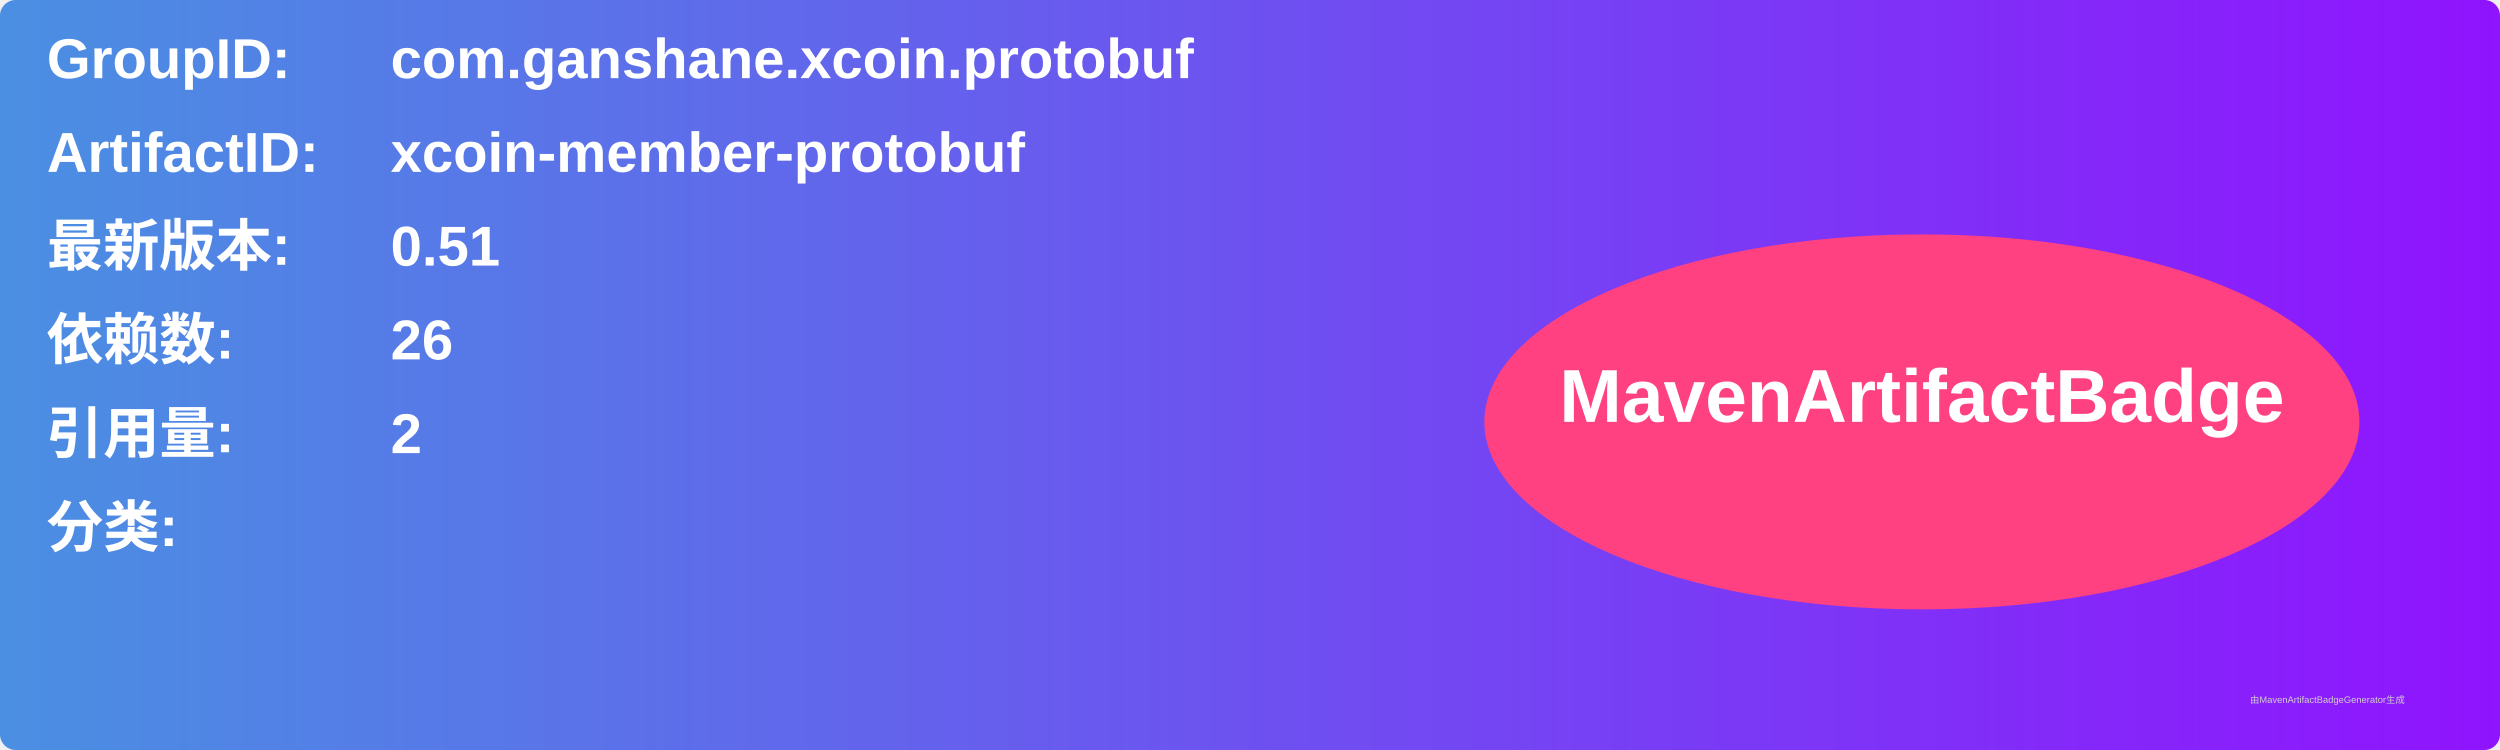
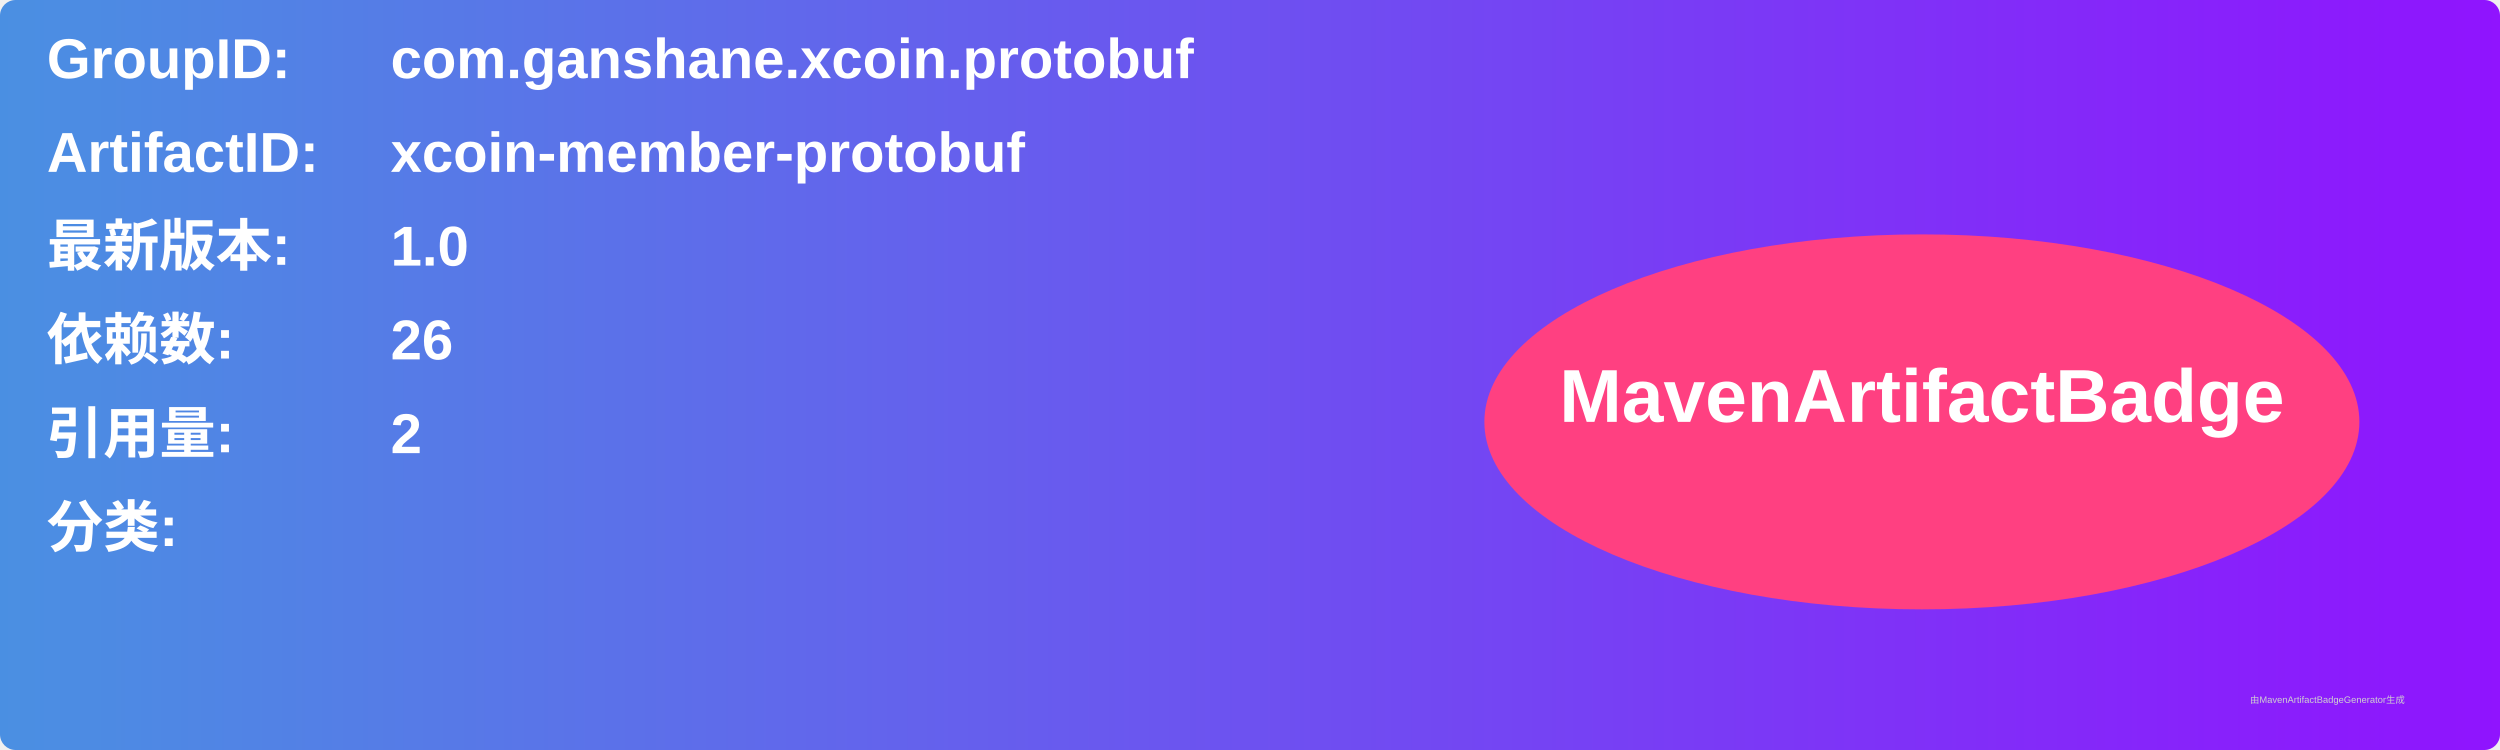
<svg xmlns="http://www.w3.org/2000/svg" width="800" height="240" viewBox="0 0 800 240">
  <linearGradient id="grad" x1="0%" y1="0%" x2="100%" y2="0%">
    <stop offset="0%" stop-color="#4a90e2" />
    <stop offset="100%" stop-color="#9013fe" />
  </linearGradient>
  <rect width="100%" height="100%" rx="5" ry="5" fill="url(#grad)" />
  <g transform="translate(15, 15)">
    <text x="0" y="10" font-family="Arial" font-size="18" fill="white" font-weight="bold" width="260">GroupID:</text>
    <text x="110" y="10" font-family="Arial" font-size="18" fill="white" font-weight="bold" width="460">com.ganshane.xcoin.protobuf</text>
    <text x="0" y="40" font-family="Arial" font-size="18" fill="white" font-weight="bold" width="260">ArtifactID:</text>
    <text x="110" y="40" font-family="Arial" font-size="18" fill="white" font-weight="bold" width="460">xcoin-member-protobuf</text>
    <text x="0" y="70" font-family="Arial" font-size="18" fill="white" font-weight="bold">最新版本:</text>
    <text x="110" y="70" font-family="Arial" font-size="18" fill="white" font-weight="bold">
-       <tspan font-weight="bold">0.51</tspan>
+       <tspan font-weight="bold">1.0</tspan>
    </text>
    <text x="0" y="100" font-family="Arial" font-size="18" fill="white" font-weight="bold">依赖数: </text>
    <text x="110" y="100" font-family="Arial" font-size="18" fill="white">
      <tspan font-weight="bold">26</tspan>
    </text>
    <text x="0" y="130" font-family="Arial" font-size="18" fill="white" font-weight="bold">引用量: </text>
    <text x="110" y="130" font-family="Arial" font-size="18" fill="white">
      <tspan font-weight="bold">2</tspan>
    </text>
    <text x="0" y="160" font-family="Arial" font-size="18" fill="white" font-weight="bold">分类:</text>
    <text x="10" y="190" font-family="Arial" font-size="10" fill="white">
      <tspan font-weight="bold" />
    </text>
    <ellipse cx="600" cy="120" rx="140" ry="60" fill="#ff4081" />
    <text x="600" y="120" text-anchor="middle" font-family="Arial" font-size="24" fill="white" font-weight="bold">MavenArtifactBadge</text>
  </g>
  <text x="720" y="225" font-family="Arial" font-size="3" fill="#d0d0d0">由MavenArtifactBadgeGenerator生成</text>
</svg>
